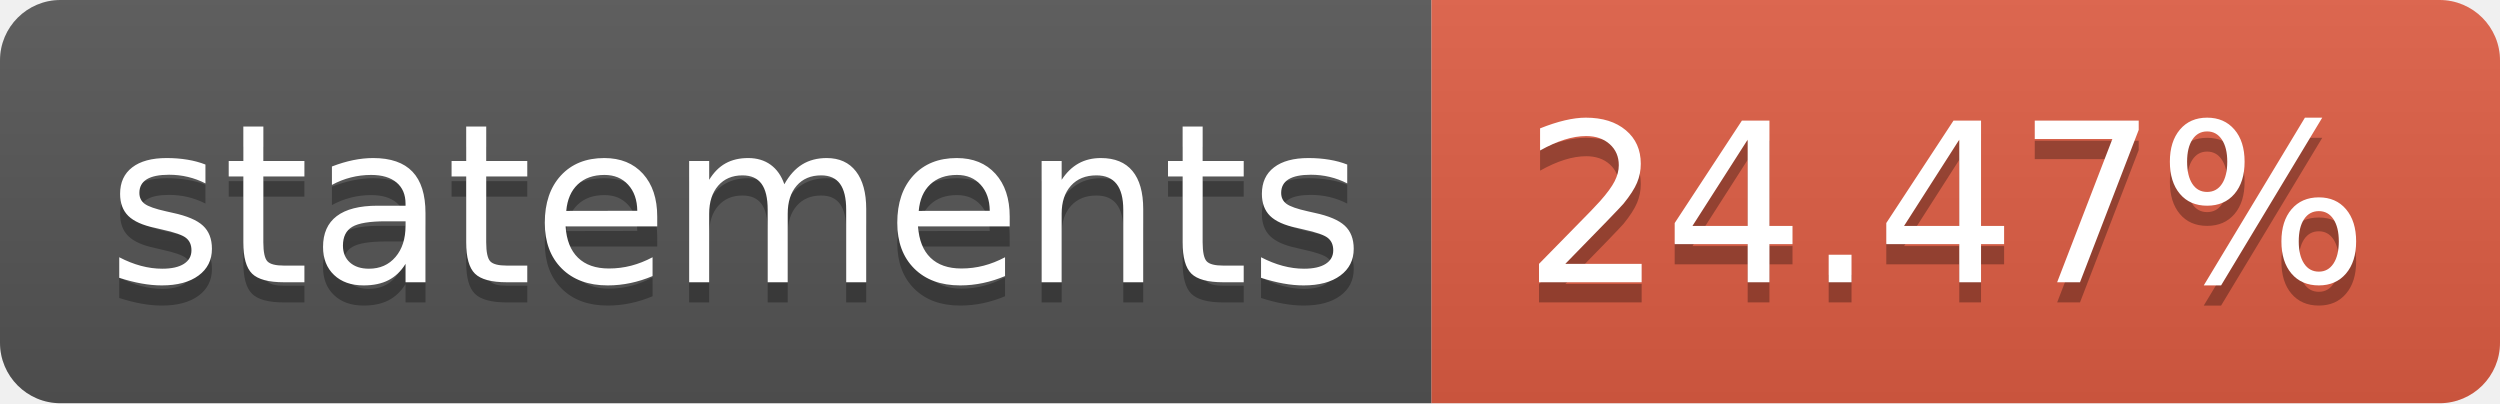
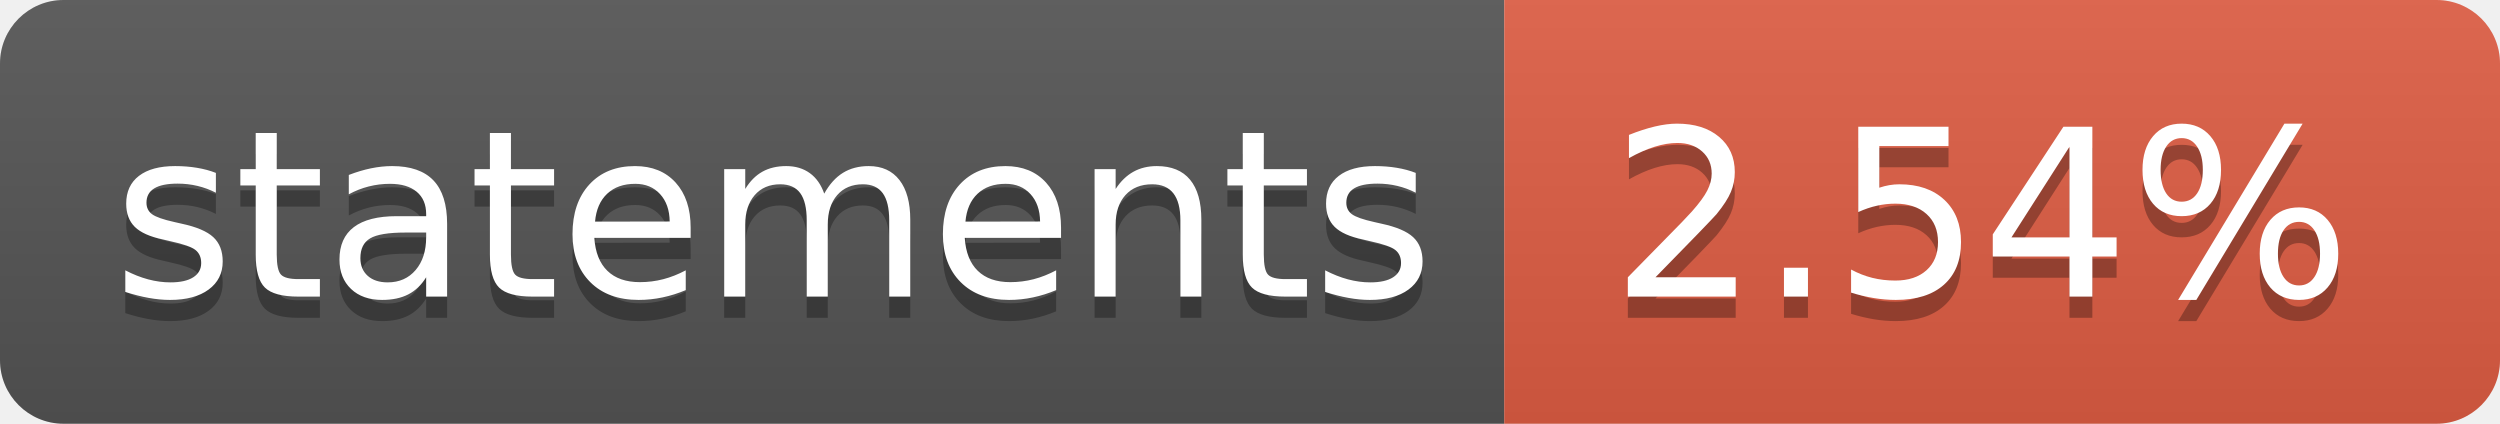
- <svg xmlns="http://www.w3.org/2000/svg" width="124" height="20" role="img" aria-label="statements: 24.47%">
+ <svg xmlns="http://www.w3.org/2000/svg" width="118" height="20" role="img" aria-label="statements: 2.54%">
  <linearGradient id="s" x2="0" y2="100%">
    <stop offset="0" stop-color="#bbb" stop-opacity=".1" />
    <stop offset="1" stop-opacity=".1" />
  </linearGradient>
  <clipPath id="r">
-     <rect width="124" height="20" rx="3" fill="#fff" />
+     <rect width="118" height="20" rx="3" fill="#fff" />
  </clipPath>
  <g clip-path="url(#r)">
    <rect width="71" height="20" fill="#555" />
-     <rect x="71" width="53" height="20" fill="#e05d44" />
-     <rect width="124" height="20" fill="url(#s)" />
+     <rect x="71" width="47" height="20" fill="#e05d44" />
+     <rect width="118" height="20" fill="url(#s)" />
  </g>
  <g fill="#fff" text-anchor="middle" font-family="Verdana,Geneva,DejaVu Sans,sans-serif" text-rendering="geometricPrecision" font-size="110">
    <text aria-hidden="true" x="365" y="150" fill="#010101" fill-opacity=".3" transform="scale(.1)" textLength="610">statements</text>
    <text x="365" y="140" transform="scale(.1)" fill="#fff" textLength="610">statements</text>
-     <text aria-hidden="true" x="965" y="150" fill="#010101" fill-opacity=".3" transform="scale(.1)" textLength="430">24.47%</text>
-     <text x="965" y="140" transform="scale(.1)" fill="#fff" textLength="430">24.47%</text>
+     <text aria-hidden="true" x="935" y="150" fill="#010101" fill-opacity=".3" transform="scale(.1)" textLength="370">2.54%</text>
+     <text x="935" y="140" transform="scale(.1)" fill="#fff" textLength="370">2.54%</text>
  </g>
</svg>
